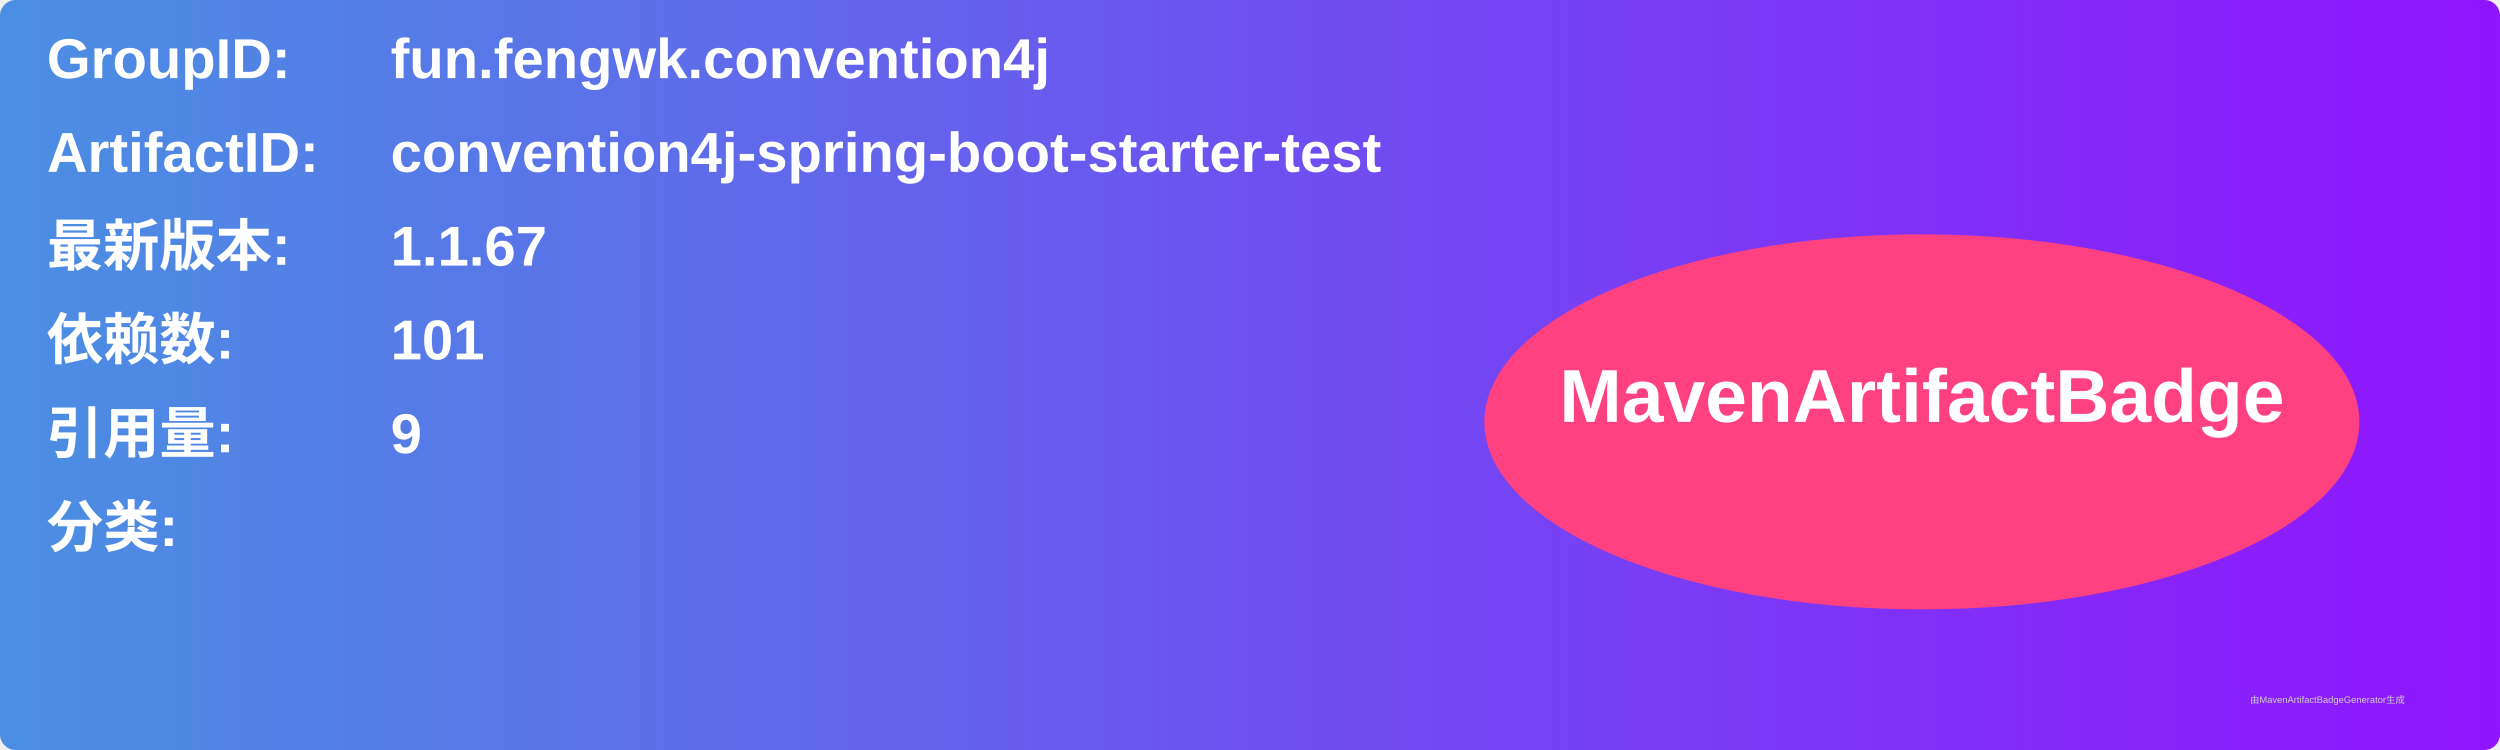
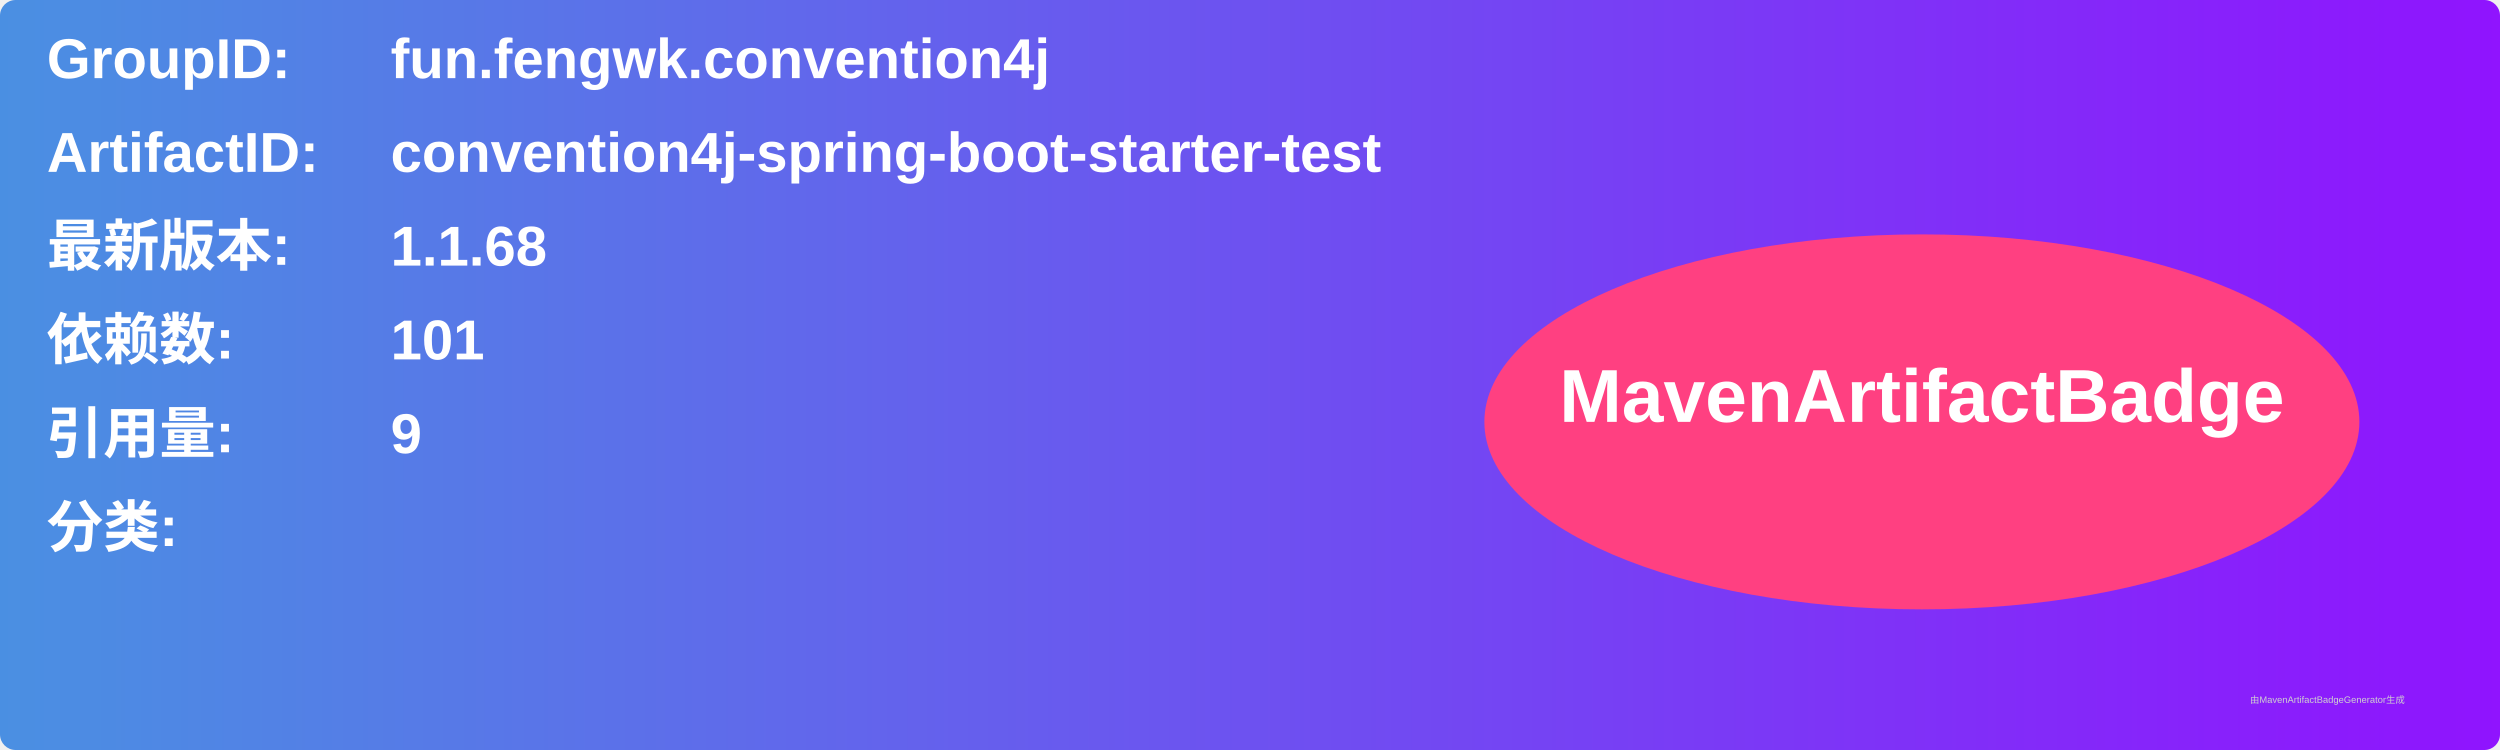
<svg xmlns="http://www.w3.org/2000/svg" width="800" height="240" viewBox="0 0 800 240">
  <linearGradient id="grad" x1="0%" y1="0%" x2="100%" y2="0%">
    <stop offset="0%" stop-color="#4a90e2" />
    <stop offset="100%" stop-color="#9013fe" />
  </linearGradient>
  <rect width="100%" height="100%" rx="5" ry="5" fill="url(#grad)" />
  <g transform="translate(15, 15)">
    <text x="0" y="10" font-family="Arial" font-size="18" fill="white" font-weight="bold" width="260">GroupID:</text>
    <text x="110" y="10" font-family="Arial" font-size="18" fill="white" font-weight="bold" width="460">fun.fengwk.convention4j</text>
    <text x="0" y="40" font-family="Arial" font-size="18" fill="white" font-weight="bold" width="260">ArtifactID:</text>
    <text x="110" y="40" font-family="Arial" font-size="18" fill="white" font-weight="bold" width="460">convention4j-spring-boot-starter-test</text>
    <text x="0" y="70" font-family="Arial" font-size="18" fill="white" font-weight="bold">最新版本:</text>
    <text x="110" y="70" font-family="Arial" font-size="18" fill="white" font-weight="bold">
-       <tspan font-weight="bold">1.1.67</tspan>
+       <tspan font-weight="bold">1.1.68</tspan>
    </text>
    <text x="0" y="100" font-family="Arial" font-size="18" fill="white" font-weight="bold">依赖数: </text>
    <text x="110" y="100" font-family="Arial" font-size="18" fill="white">
      <tspan font-weight="bold">101</tspan>
    </text>
    <text x="0" y="130" font-family="Arial" font-size="18" fill="white" font-weight="bold">引用量: </text>
    <text x="110" y="130" font-family="Arial" font-size="18" fill="white">
      <tspan font-weight="bold">9</tspan>
    </text>
    <text x="0" y="160" font-family="Arial" font-size="18" fill="white" font-weight="bold">分类:</text>
    <text x="10" y="190" font-family="Arial" font-size="10" fill="white">
      <tspan font-weight="bold" />
    </text>
    <ellipse cx="600" cy="120" rx="140" ry="60" fill="#ff4081" />
    <text x="600" y="120" text-anchor="middle" font-family="Arial" font-size="24" fill="white" font-weight="bold">MavenArtifactBadge</text>
  </g>
  <text x="720" y="225" font-family="Arial" font-size="3" fill="#d0d0d0">由MavenArtifactBadgeGenerator生成</text>
</svg>
